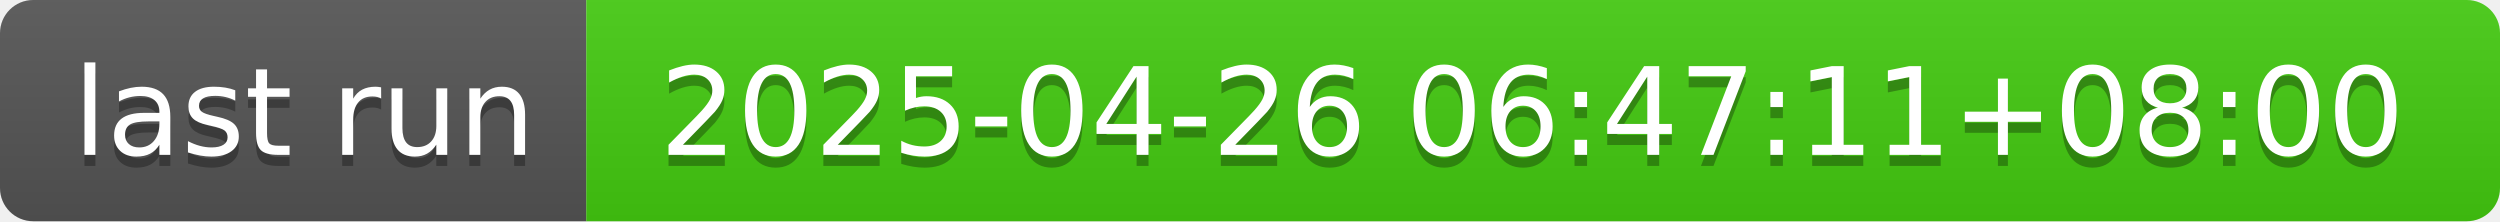
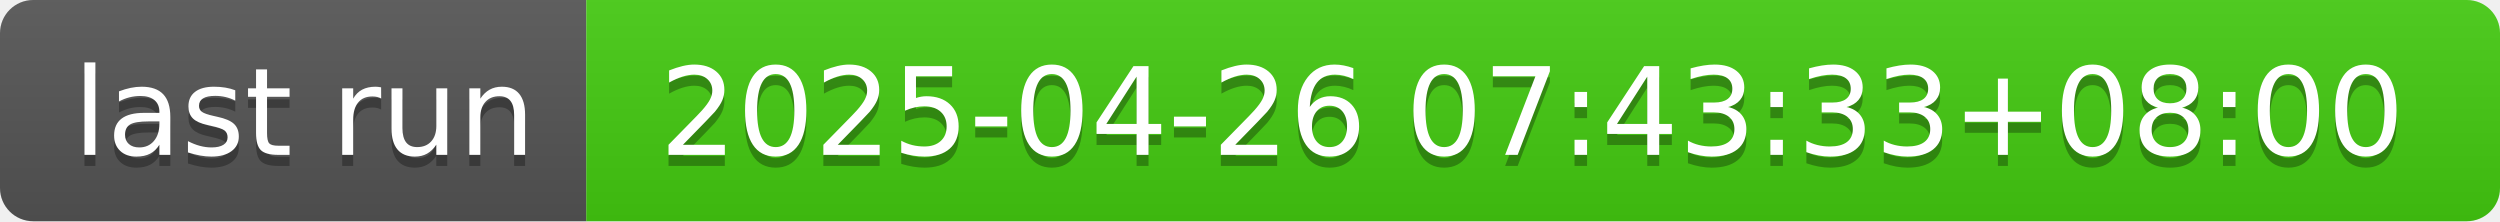
- <svg xmlns="http://www.w3.org/2000/svg" width="226" height="20" role="img" aria-label="last run: 2025-04-26 06:47:11+08:00">
+ <svg xmlns="http://www.w3.org/2000/svg" width="226" height="20" role="img" aria-label="last run: 2025-04-26 07:43:33+08:00">
  <linearGradient id="s" x2="0" y2="100%">
    <stop offset="0" stop-color="#bbb" stop-opacity=".1" />
    <stop offset="1" stop-opacity=".1" />
  </linearGradient>
  <clipPath id="r">
    <rect width="226" height="20" rx="3" fill="#fff" />
  </clipPath>
  <g clip-path="url(#r)">
    <rect width="53" height="20" fill="#555" />
    <rect x="53" width="173" height="20" fill="#4c1" />
    <rect width="226" height="20" fill="url(#s)" />
  </g>
  <g fill="#fff" text-anchor="middle" font-family="Verdana,Geneva,DejaVu Sans,sans-serif" text-rendering="geometricPrecision" font-size="110">
    <text aria-hidden="true" x="275" y="150" fill="#010101" fill-opacity=".3" transform="scale(.1)" textLength="430">last run</text>
    <text x="275" y="140" transform="scale(.1)" fill="#fff" textLength="430">last run</text>
-     <text aria-hidden="true" x="1385" y="150" fill="#010101" fill-opacity=".3" transform="scale(.1)" textLength="1630">2025-04-26 06:47:11+08:00</text>
-     <text x="1385" y="140" transform="scale(.1)" fill="#fff" textLength="1630">2025-04-26 06:47:11+08:00</text>
+     <text aria-hidden="true" x="1385" y="150" fill="#010101" fill-opacity=".3" transform="scale(.1)" textLength="1630">2025-04-26 07:43:33+08:00</text>
+     <text x="1385" y="140" transform="scale(.1)" fill="#fff" textLength="1630">2025-04-26 07:43:33+08:00</text>
  </g>
</svg>
